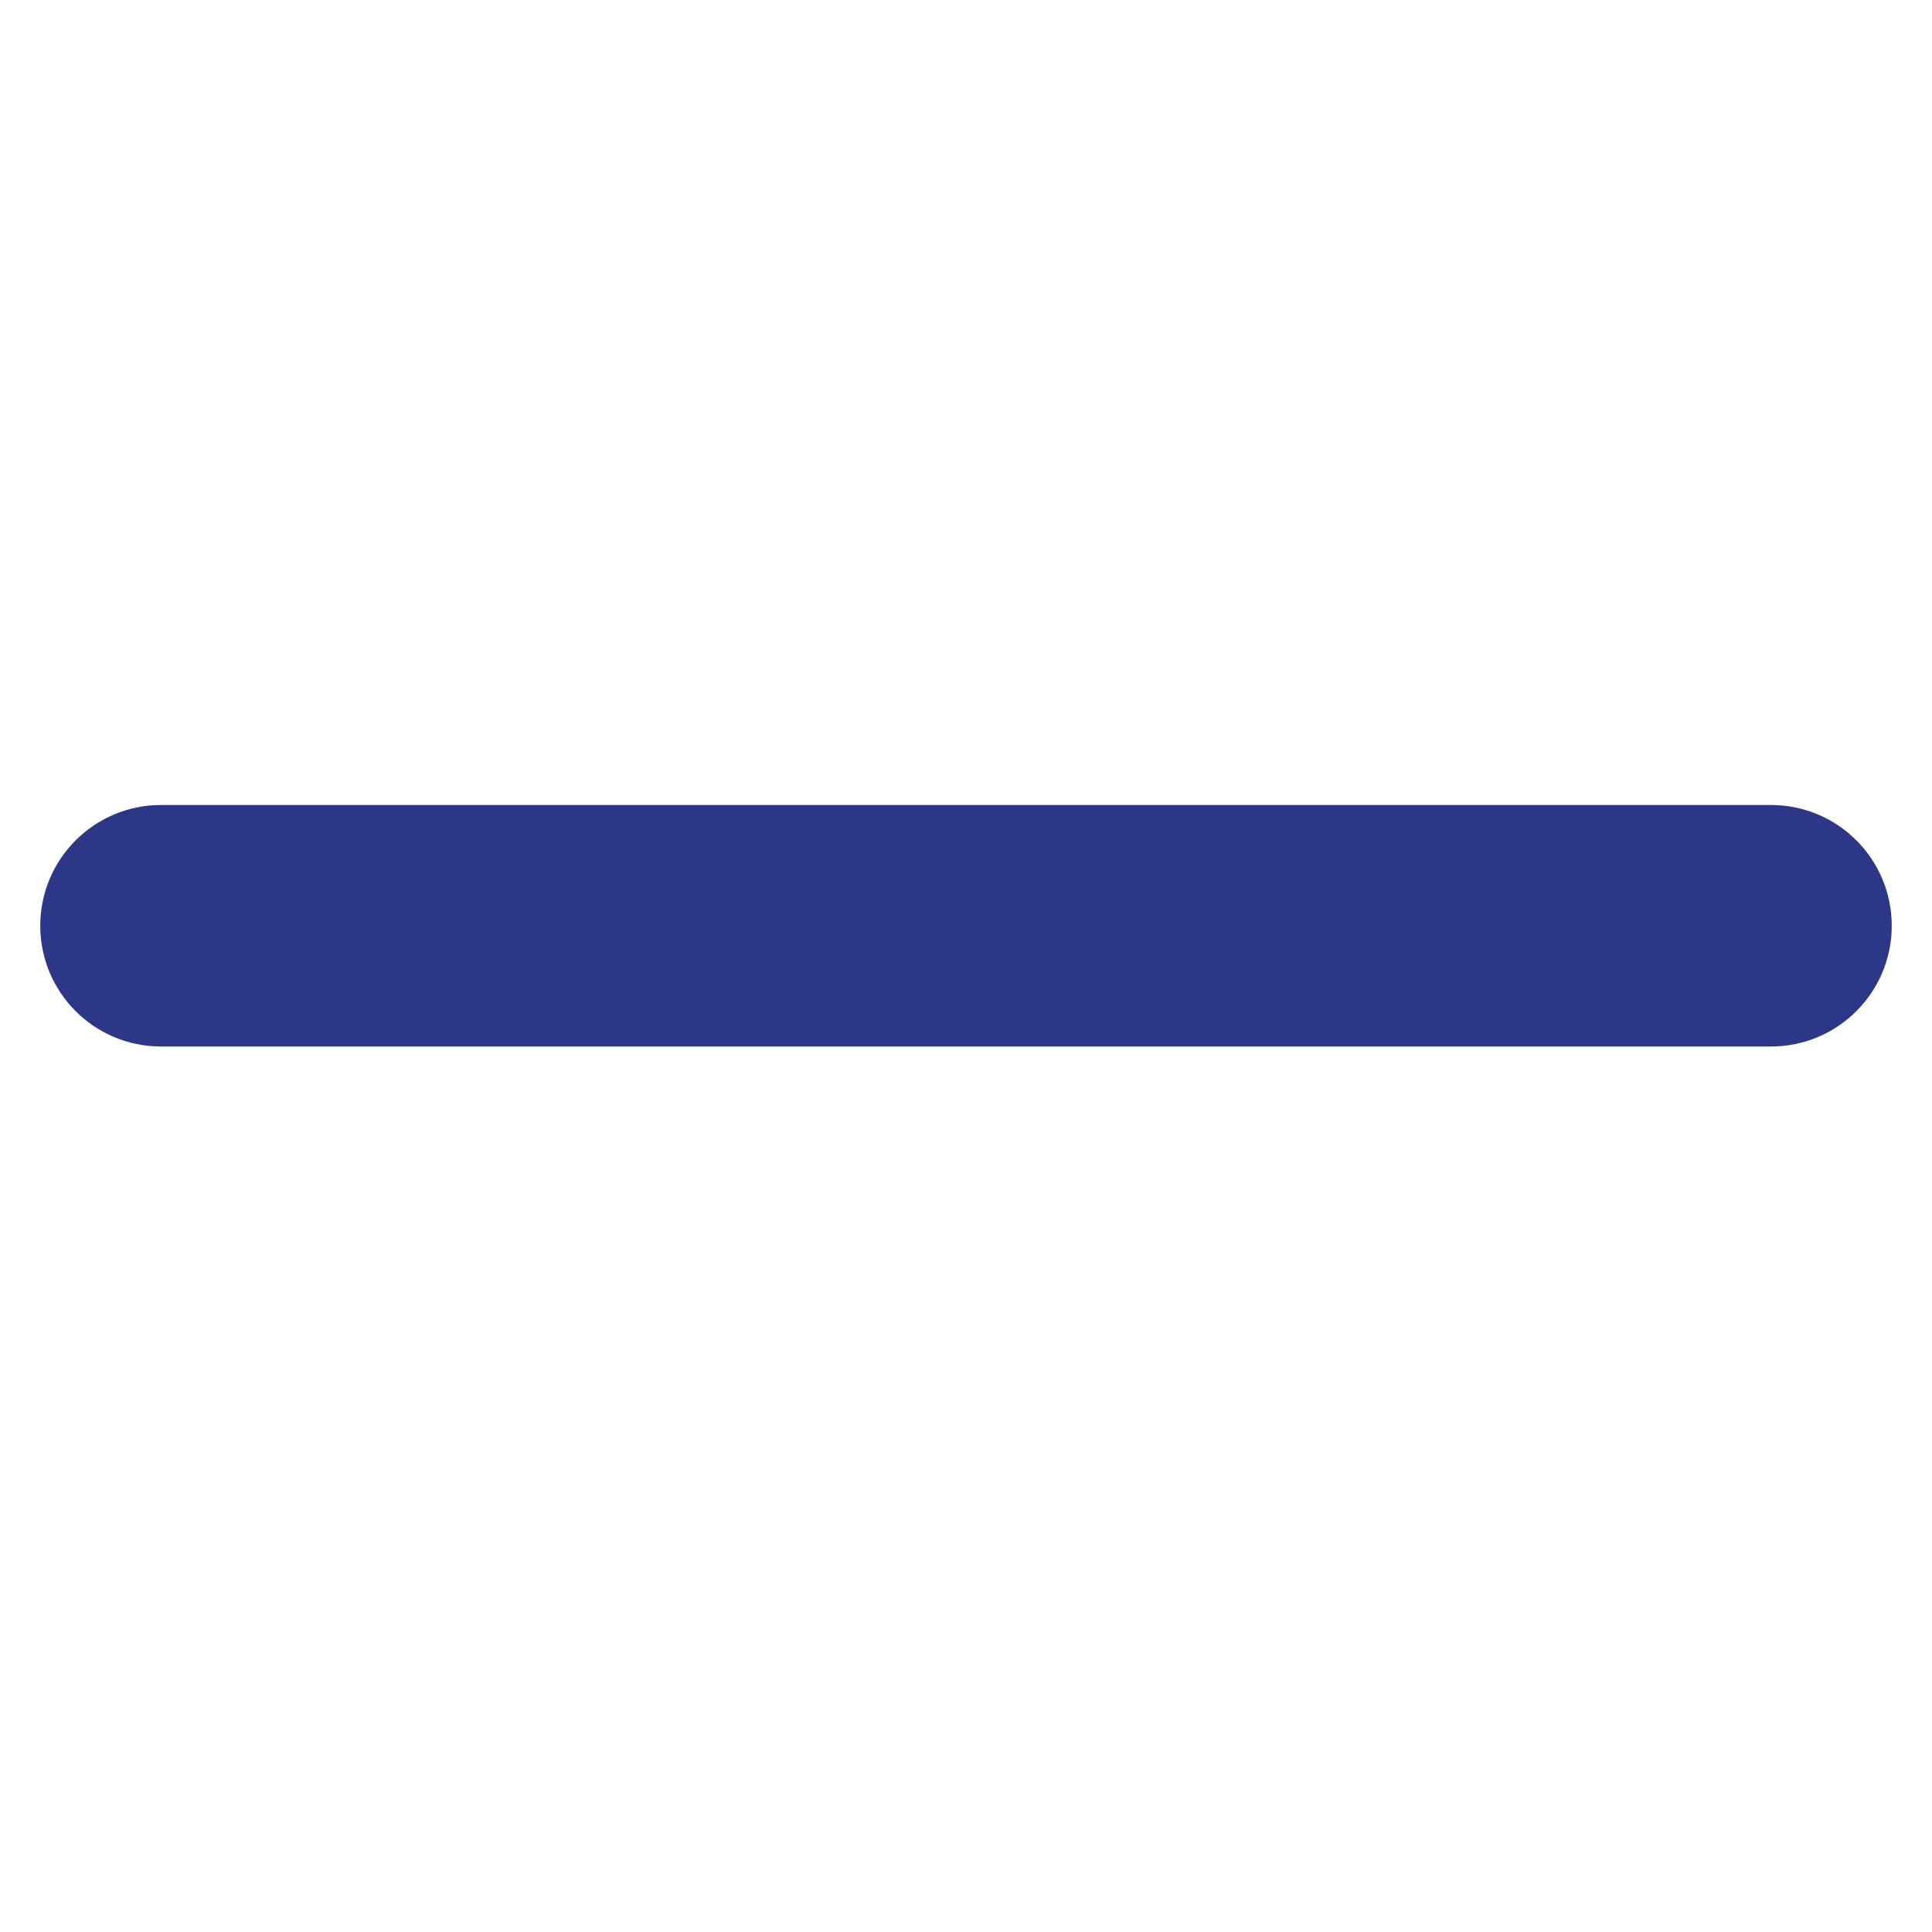
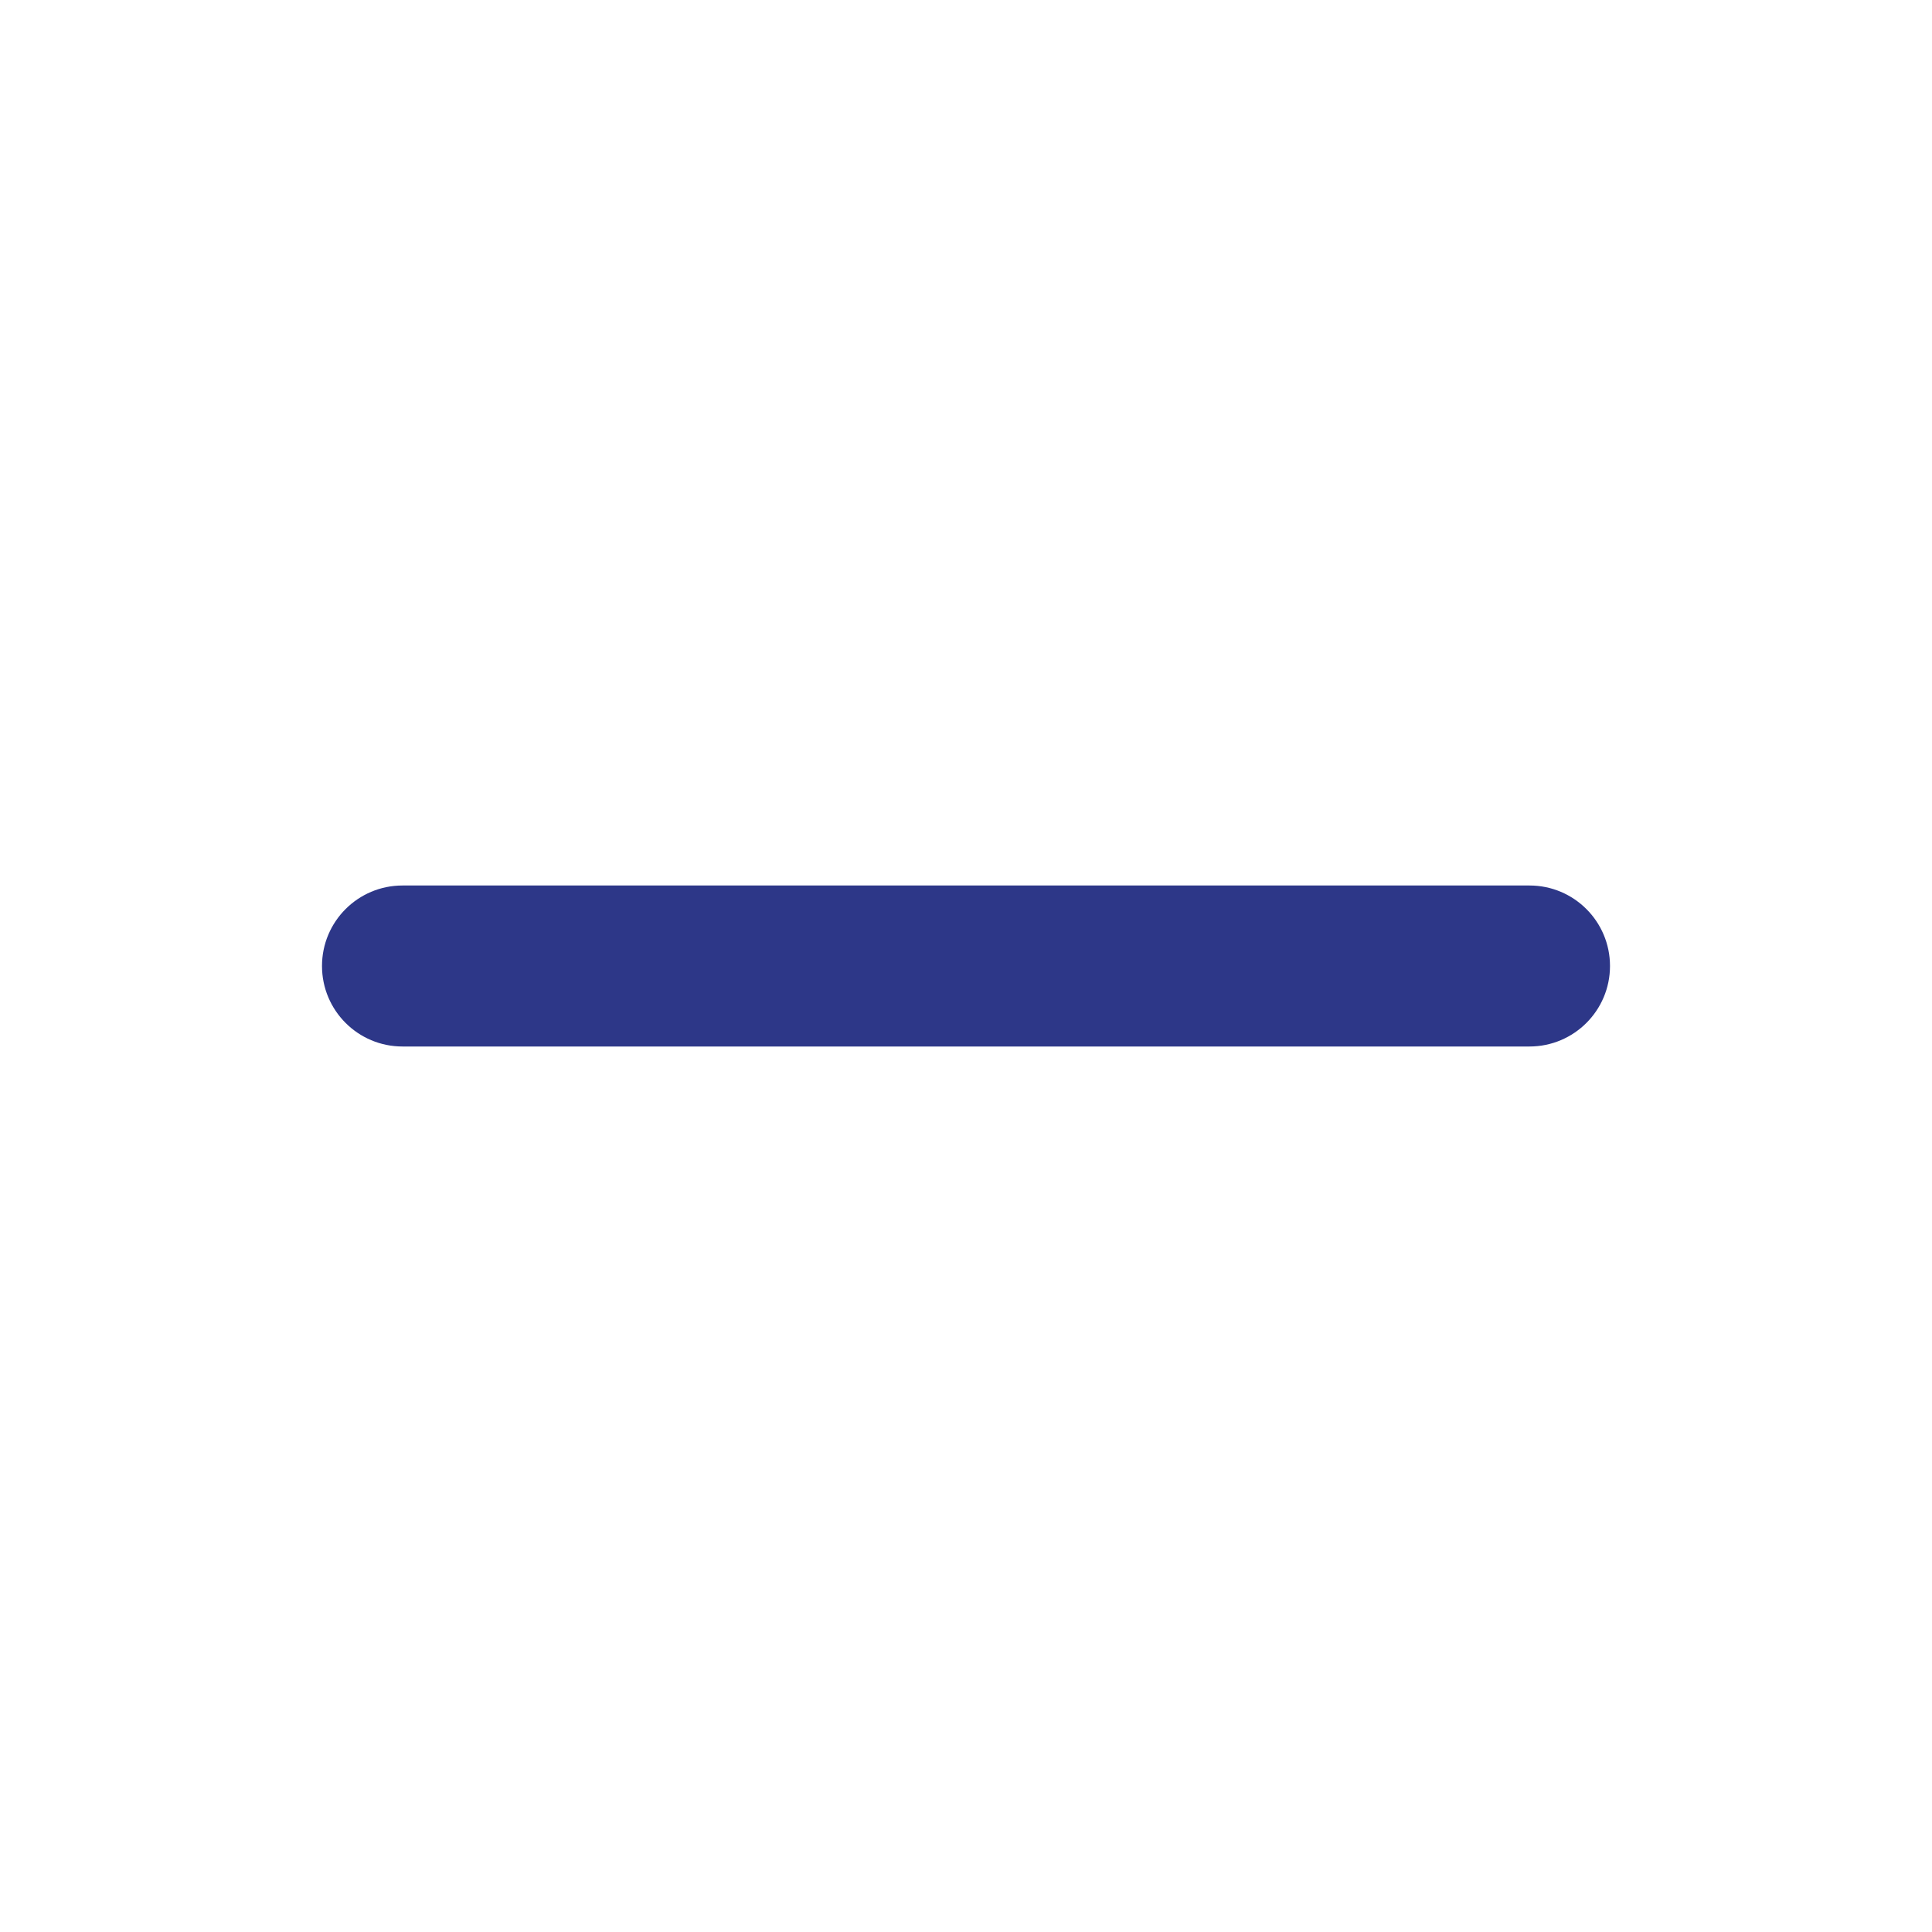
<svg xmlns="http://www.w3.org/2000/svg" width="24" height="24" viewBox="0 0 24 24" fill="none">
-   <rect x="0.5" y="10" width="23" height="3" rx="1.5" fill="#2D3788" />
+   <rect x="4" y="11" width="16" height="2" rx="1" fill="#2D3788" />
</svg>
